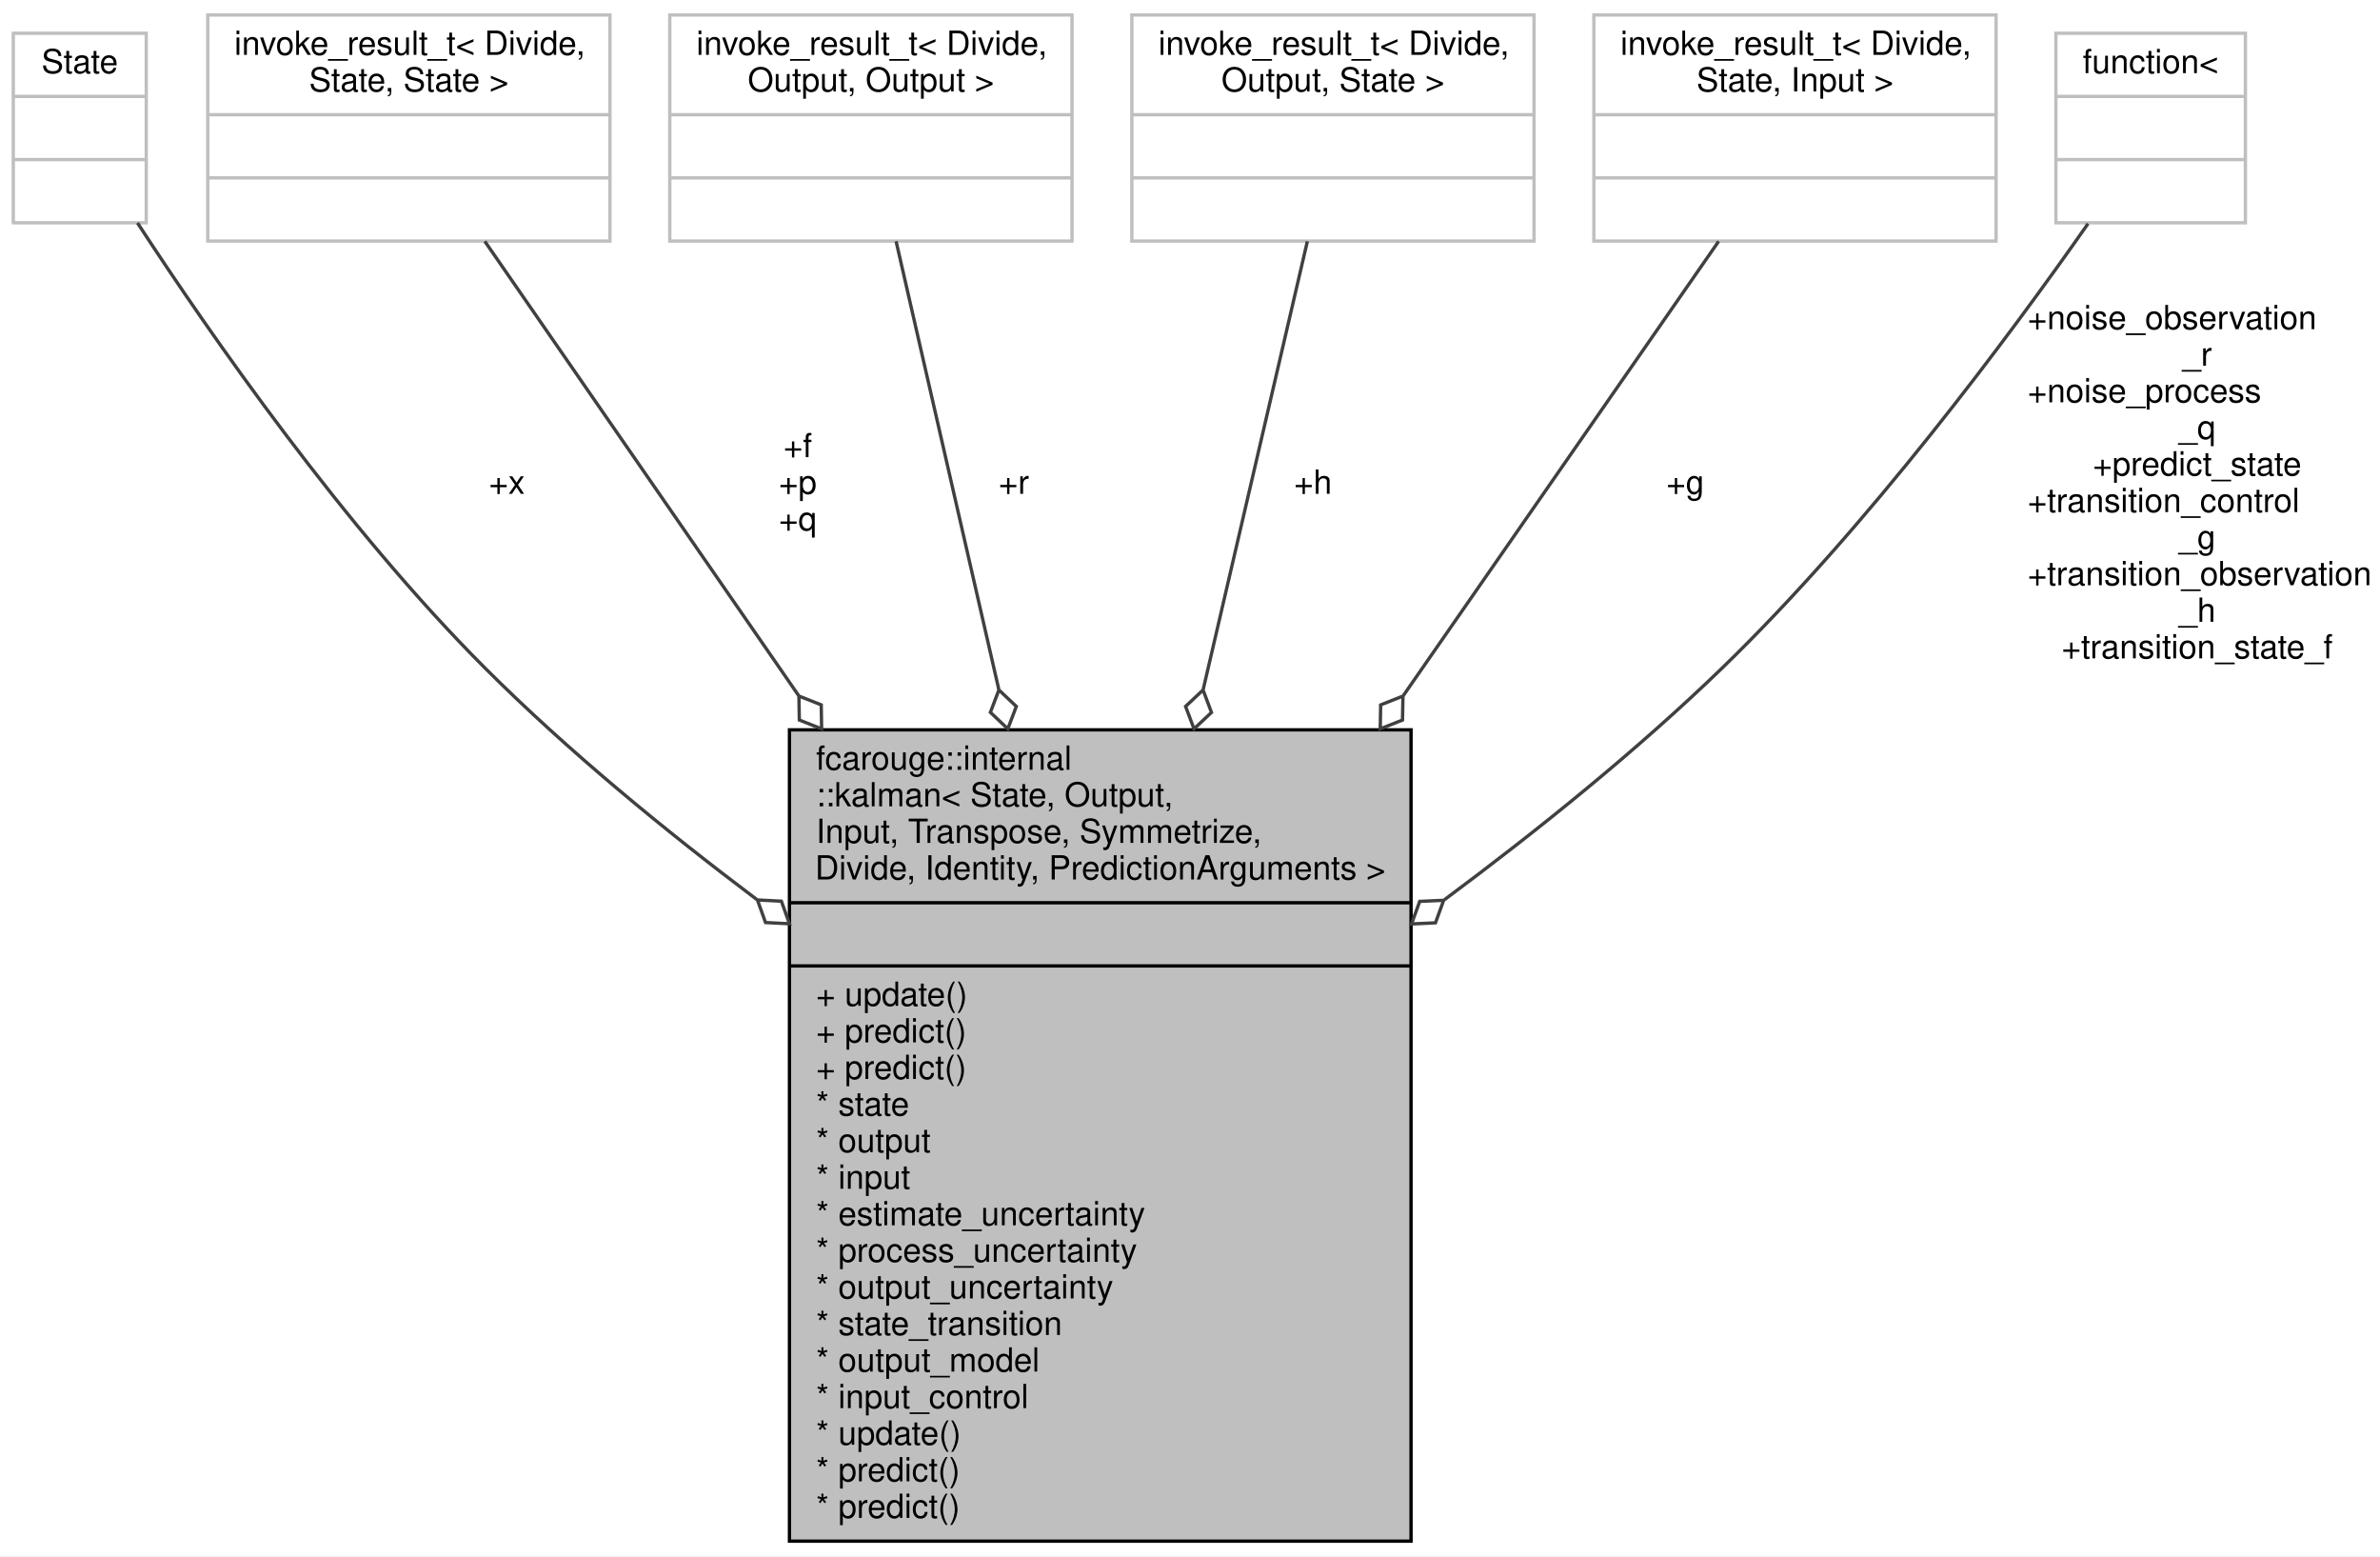
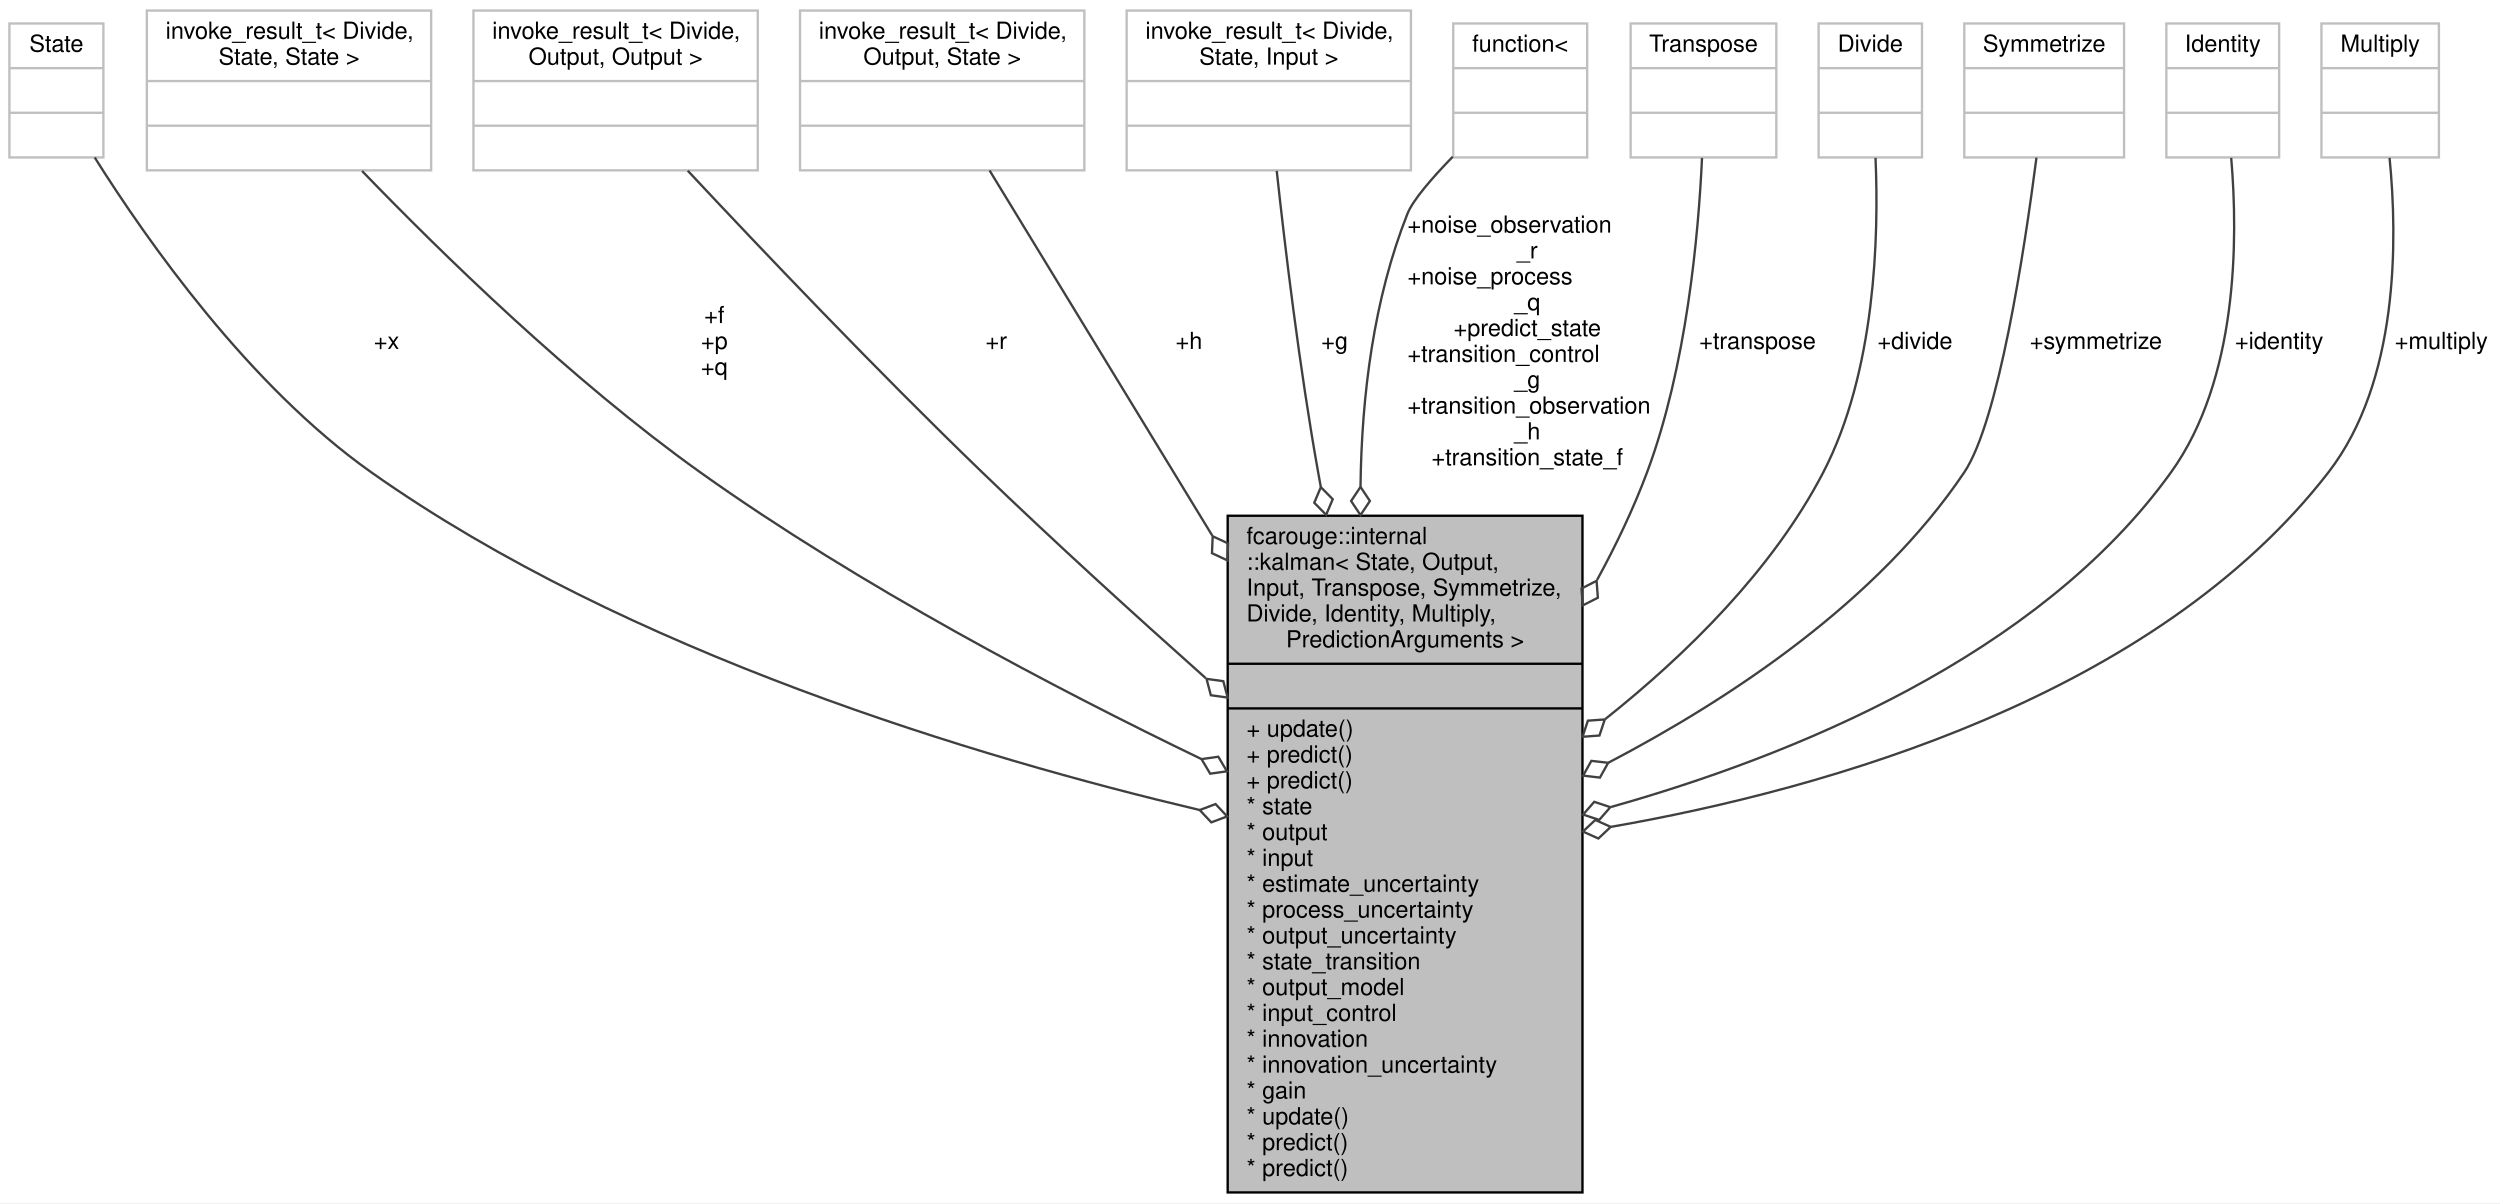
- <svg xmlns="http://www.w3.org/2000/svg" xmlns:xlink="http://www.w3.org/1999/xlink" width="716pt" height="468pt" viewBox="0.00 0.00 716.00 468.00">
-   <g id="graph0" class="graph" transform="scale(1 1) rotate(0) translate(4 464)">
-     <polygon fill="white" stroke="transparent" points="-4,4 -4,-464 712,-464 712,4 -4,4" />
+ <svg xmlns="http://www.w3.org/2000/svg" xmlns:xlink="http://www.w3.org/1999/xlink" width="1064pt" height="512pt" viewBox="0.00 0.00 1064.00 512.00">
+   <g id="graph0" class="graph" transform="scale(1 1) rotate(0) translate(4 508)">
+     <polygon fill="white" stroke="transparent" points="-4,4 -4,-508 1060,-508 1060,4 -4,4" />
    <g id="node1" class="node">
      <g id="a_node1">
        <a xlink:title=" ">
-           <polygon fill="#bfbfbf" stroke="black" points="233.5,-0.5 233.5,-244.5 420.5,-244.5 420.5,-0.5 233.5,-0.5" />
-           <text text-anchor="start" x="241.5" y="-232.5" font-family="Helvetica,sans-Serif" font-size="10.00">fcarouge::internal</text>
-           <text text-anchor="start" x="241.5" y="-221.5" font-family="Helvetica,sans-Serif" font-size="10.00">::kalman&lt; State, Output,</text>
-           <text text-anchor="start" x="241.5" y="-210.5" font-family="Helvetica,sans-Serif" font-size="10.00"> Input, Transpose, Symmetrize,</text>
-           <text text-anchor="middle" x="327" y="-199.5" font-family="Helvetica,sans-Serif" font-size="10.00"> Divide, Identity, PredictionArguments &gt;</text>
-           <polyline fill="none" stroke="black" points="233.5,-192.5 420.5,-192.5 " />
-           <text text-anchor="middle" x="327" y="-180.5" font-family="Helvetica,sans-Serif" font-size="10.00"> </text>
-           <polyline fill="none" stroke="black" points="233.5,-173.5 420.5,-173.5 " />
-           <text text-anchor="start" x="241.5" y="-161.5" font-family="Helvetica,sans-Serif" font-size="10.00">+ update()</text>
-           <text text-anchor="start" x="241.5" y="-150.5" font-family="Helvetica,sans-Serif" font-size="10.00">+ predict()</text>
-           <text text-anchor="start" x="241.5" y="-139.5" font-family="Helvetica,sans-Serif" font-size="10.00">+ predict()</text>
-           <text text-anchor="start" x="241.5" y="-128.5" font-family="Helvetica,sans-Serif" font-size="10.00">* state</text>
-           <text text-anchor="start" x="241.5" y="-117.5" font-family="Helvetica,sans-Serif" font-size="10.00">* output</text>
-           <text text-anchor="start" x="241.5" y="-106.5" font-family="Helvetica,sans-Serif" font-size="10.00">* input</text>
-           <text text-anchor="start" x="241.5" y="-95.5" font-family="Helvetica,sans-Serif" font-size="10.00">* estimate_uncertainty</text>
-           <text text-anchor="start" x="241.5" y="-84.5" font-family="Helvetica,sans-Serif" font-size="10.00">* process_uncertainty</text>
-           <text text-anchor="start" x="241.5" y="-73.5" font-family="Helvetica,sans-Serif" font-size="10.00">* output_uncertainty</text>
-           <text text-anchor="start" x="241.5" y="-62.5" font-family="Helvetica,sans-Serif" font-size="10.00">* state_transition</text>
-           <text text-anchor="start" x="241.5" y="-51.5" font-family="Helvetica,sans-Serif" font-size="10.00">* output_model</text>
-           <text text-anchor="start" x="241.5" y="-40.5" font-family="Helvetica,sans-Serif" font-size="10.00">* input_control</text>
-           <text text-anchor="start" x="241.5" y="-29.5" font-family="Helvetica,sans-Serif" font-size="10.00">* update()</text>
-           <text text-anchor="start" x="241.5" y="-18.5" font-family="Helvetica,sans-Serif" font-size="10.00">* predict()</text>
-           <text text-anchor="start" x="241.5" y="-7.5" font-family="Helvetica,sans-Serif" font-size="10.00">* predict()</text>
+           <polygon fill="#bfbfbf" stroke="black" points="518.5,-0.5 518.5,-288.5 669.5,-288.5 669.5,-0.5 518.5,-0.5" />
+           <text text-anchor="start" x="526.5" y="-276.5" font-family="Helvetica,sans-Serif" font-size="10.00">fcarouge::internal</text>
+           <text text-anchor="start" x="526.5" y="-265.5" font-family="Helvetica,sans-Serif" font-size="10.00">::kalman&lt; State, Output,</text>
+           <text text-anchor="start" x="526.5" y="-254.5" font-family="Helvetica,sans-Serif" font-size="10.00"> Input, Transpose, Symmetrize,</text>
+           <text text-anchor="start" x="526.5" y="-243.5" font-family="Helvetica,sans-Serif" font-size="10.00"> Divide, Identity, Multiply,</text>
+           <text text-anchor="middle" x="594" y="-232.5" font-family="Helvetica,sans-Serif" font-size="10.00"> PredictionArguments &gt;</text>
+           <polyline fill="none" stroke="black" points="518.5,-225.5 669.5,-225.5 " />
+           <text text-anchor="middle" x="594" y="-213.5" font-family="Helvetica,sans-Serif" font-size="10.00"> </text>
+           <polyline fill="none" stroke="black" points="518.5,-206.5 669.5,-206.5 " />
+           <text text-anchor="start" x="526.5" y="-194.5" font-family="Helvetica,sans-Serif" font-size="10.00">+ update()</text>
+           <text text-anchor="start" x="526.5" y="-183.5" font-family="Helvetica,sans-Serif" font-size="10.00">+ predict()</text>
+           <text text-anchor="start" x="526.5" y="-172.5" font-family="Helvetica,sans-Serif" font-size="10.00">+ predict()</text>
+           <text text-anchor="start" x="526.5" y="-161.5" font-family="Helvetica,sans-Serif" font-size="10.00">* state</text>
+           <text text-anchor="start" x="526.5" y="-150.5" font-family="Helvetica,sans-Serif" font-size="10.00">* output</text>
+           <text text-anchor="start" x="526.5" y="-139.5" font-family="Helvetica,sans-Serif" font-size="10.00">* input</text>
+           <text text-anchor="start" x="526.5" y="-128.5" font-family="Helvetica,sans-Serif" font-size="10.00">* estimate_uncertainty</text>
+           <text text-anchor="start" x="526.5" y="-117.5" font-family="Helvetica,sans-Serif" font-size="10.00">* process_uncertainty</text>
+           <text text-anchor="start" x="526.5" y="-106.5" font-family="Helvetica,sans-Serif" font-size="10.00">* output_uncertainty</text>
+           <text text-anchor="start" x="526.5" y="-95.5" font-family="Helvetica,sans-Serif" font-size="10.00">* state_transition</text>
+           <text text-anchor="start" x="526.5" y="-84.5" font-family="Helvetica,sans-Serif" font-size="10.00">* output_model</text>
+           <text text-anchor="start" x="526.5" y="-73.5" font-family="Helvetica,sans-Serif" font-size="10.00">* input_control</text>
+           <text text-anchor="start" x="526.5" y="-62.5" font-family="Helvetica,sans-Serif" font-size="10.00">* innovation</text>
+           <text text-anchor="start" x="526.5" y="-51.5" font-family="Helvetica,sans-Serif" font-size="10.00">* innovation_uncertainty</text>
+           <text text-anchor="start" x="526.5" y="-40.5" font-family="Helvetica,sans-Serif" font-size="10.00">* gain</text>
+           <text text-anchor="start" x="526.5" y="-29.5" font-family="Helvetica,sans-Serif" font-size="10.00">* update()</text>
+           <text text-anchor="start" x="526.5" y="-18.5" font-family="Helvetica,sans-Serif" font-size="10.00">* predict()</text>
+           <text text-anchor="start" x="526.5" y="-7.5" font-family="Helvetica,sans-Serif" font-size="10.00">* predict()</text>
        </a>
      </g>
    </g>
    <g id="node2" class="node">
      <g id="a_node2">
        <a xlink:title=" ">
-           <polygon fill="white" stroke="#bfbfbf" points="0,-397 0,-454 40,-454 40,-397 0,-397" />
-           <text text-anchor="middle" x="20" y="-442" font-family="Helvetica,sans-Serif" font-size="10.00">State</text>
-           <polyline fill="none" stroke="#bfbfbf" points="0,-435 40,-435 " />
-           <text text-anchor="middle" x="20" y="-423" font-family="Helvetica,sans-Serif" font-size="10.00"> </text>
-           <polyline fill="none" stroke="#bfbfbf" points="0,-416 40,-416 " />
-           <text text-anchor="middle" x="20" y="-404" font-family="Helvetica,sans-Serif" font-size="10.00"> </text>
+           <polygon fill="white" stroke="#bfbfbf" points="0,-441 0,-498 40,-498 40,-441 0,-441" />
+           <text text-anchor="middle" x="20" y="-486" font-family="Helvetica,sans-Serif" font-size="10.00">State</text>
+           <polyline fill="none" stroke="#bfbfbf" points="0,-479 40,-479 " />
+           <text text-anchor="middle" x="20" y="-467" font-family="Helvetica,sans-Serif" font-size="10.00"> </text>
+           <polyline fill="none" stroke="#bfbfbf" points="0,-460 40,-460 " />
+           <text text-anchor="middle" x="20" y="-448" font-family="Helvetica,sans-Serif" font-size="10.00"> </text>
        </a>
      </g>
    </g>
    <g id="edge1" class="edge">
-       <path fill="none" stroke="#404040" d="M37.36,-396.96C59.34,-363.26 99.49,-305.47 142,-263 166.69,-238.33 195.9,-214.36 223.72,-193.44" />
-       <polygon fill="none" stroke="#404040" points="223.87,-193.34 226.3,-186.55 233.5,-186.18 231.07,-192.97 223.87,-193.34" />
-       <text text-anchor="middle" x="148.5" y="-315.5" font-family="Helvetica,sans-Serif" font-size="10.00"> +x</text>
+       <path fill="none" stroke="#404040" d="M36.31,-440.97C58.68,-405.39 102.07,-343.68 154,-307 262.99,-230.01 412.89,-185.39 506.57,-163.26" />
+       <polygon fill="none" stroke="#404040" points="506.59,-163.25 511.53,-158 518.28,-160.54 513.34,-165.79 506.59,-163.25" />
+       <text text-anchor="middle" x="160.5" y="-359.5" font-family="Helvetica,sans-Serif" font-size="10.00"> +x</text>
    </g>
    <g id="node3" class="node">
      <g id="a_node3">
        <a xlink:title=" ">
-           <polygon fill="white" stroke="#bfbfbf" points="58.5,-391.5 58.5,-459.5 179.5,-459.5 179.5,-391.5 58.5,-391.5" />
-           <text text-anchor="start" x="66.5" y="-447.5" font-family="Helvetica,sans-Serif" font-size="10.00">invoke_result_t&lt; Divide,</text>
-           <text text-anchor="middle" x="119" y="-436.5" font-family="Helvetica,sans-Serif" font-size="10.00"> State, State &gt;</text>
-           <polyline fill="none" stroke="#bfbfbf" points="58.5,-429.5 179.5,-429.5 " />
-           <text text-anchor="middle" x="119" y="-417.5" font-family="Helvetica,sans-Serif" font-size="10.00"> </text>
-           <polyline fill="none" stroke="#bfbfbf" points="58.5,-410.5 179.5,-410.5 " />
-           <text text-anchor="middle" x="119" y="-398.5" font-family="Helvetica,sans-Serif" font-size="10.00"> </text>
+           <polygon fill="white" stroke="#bfbfbf" points="58.5,-435.5 58.5,-503.5 179.5,-503.5 179.5,-435.5 58.5,-435.5" />
+           <text text-anchor="start" x="66.5" y="-491.5" font-family="Helvetica,sans-Serif" font-size="10.00">invoke_result_t&lt; Divide,</text>
+           <text text-anchor="middle" x="119" y="-480.5" font-family="Helvetica,sans-Serif" font-size="10.00"> State, State &gt;</text>
+           <polyline fill="none" stroke="#bfbfbf" points="58.5,-473.5 179.5,-473.5 " />
+           <text text-anchor="middle" x="119" y="-461.5" font-family="Helvetica,sans-Serif" font-size="10.00"> </text>
+           <polyline fill="none" stroke="#bfbfbf" points="58.5,-454.5 179.5,-454.5 " />
+           <text text-anchor="middle" x="119" y="-442.5" font-family="Helvetica,sans-Serif" font-size="10.00"> </text>
        </a>
      </g>
    </g>
    <g id="edge2" class="edge">
-       <path fill="none" stroke="#404040" d="M141.85,-391.43C164.76,-358.28 201.51,-305.1 236.26,-254.81" />
-       <polygon fill="none" stroke="#404040" points="236.35,-254.67 236.47,-247.46 243.18,-244.8 243.06,-252.01 236.35,-254.67" />
-       <text text-anchor="middle" x="236" y="-326.5" font-family="Helvetica,sans-Serif" font-size="10.00"> +f</text>
-       <text text-anchor="middle" x="236" y="-315.5" font-family="Helvetica,sans-Serif" font-size="10.00">+p</text>
-       <text text-anchor="middle" x="236" y="-304.5" font-family="Helvetica,sans-Serif" font-size="10.00">+q</text>
+       <path fill="none" stroke="#404040" d="M150.09,-435.22C183.54,-400.57 239.31,-346.01 294,-307 361.69,-258.72 445.49,-214.77 507.3,-184.95" />
+       <polygon fill="none" stroke="#404040" points="507.37,-184.92 511.05,-178.72 518.19,-179.73 514.51,-185.93 507.37,-184.92" />
+       <text text-anchor="middle" x="300" y="-370.5" font-family="Helvetica,sans-Serif" font-size="10.00"> +f</text>
+       <text text-anchor="middle" x="300" y="-359.5" font-family="Helvetica,sans-Serif" font-size="10.00">+p</text>
+       <text text-anchor="middle" x="300" y="-348.5" font-family="Helvetica,sans-Serif" font-size="10.00">+q</text>
    </g>
    <g id="node4" class="node">
      <g id="a_node4">
        <a xlink:title=" ">
-           <polygon fill="white" stroke="#bfbfbf" points="197.5,-391.5 197.5,-459.5 318.5,-459.5 318.5,-391.5 197.5,-391.5" />
-           <text text-anchor="start" x="205.5" y="-447.5" font-family="Helvetica,sans-Serif" font-size="10.00">invoke_result_t&lt; Divide,</text>
-           <text text-anchor="middle" x="258" y="-436.5" font-family="Helvetica,sans-Serif" font-size="10.00"> Output, Output &gt;</text>
-           <polyline fill="none" stroke="#bfbfbf" points="197.5,-429.5 318.5,-429.5 " />
-           <text text-anchor="middle" x="258" y="-417.5" font-family="Helvetica,sans-Serif" font-size="10.00"> </text>
-           <polyline fill="none" stroke="#bfbfbf" points="197.5,-410.5 318.5,-410.5 " />
-           <text text-anchor="middle" x="258" y="-398.5" font-family="Helvetica,sans-Serif" font-size="10.00"> </text>
+           <polygon fill="white" stroke="#bfbfbf" points="197.5,-435.5 197.5,-503.5 318.5,-503.5 318.5,-435.5 197.5,-435.5" />
+           <text text-anchor="start" x="205.5" y="-491.5" font-family="Helvetica,sans-Serif" font-size="10.00">invoke_result_t&lt; Divide,</text>
+           <text text-anchor="middle" x="258" y="-480.5" font-family="Helvetica,sans-Serif" font-size="10.00"> Output, Output &gt;</text>
+           <polyline fill="none" stroke="#bfbfbf" points="197.5,-473.5 318.5,-473.5 " />
+           <text text-anchor="middle" x="258" y="-461.5" font-family="Helvetica,sans-Serif" font-size="10.00"> </text>
+           <polyline fill="none" stroke="#bfbfbf" points="197.5,-454.5 318.5,-454.5 " />
+           <text text-anchor="middle" x="258" y="-442.5" font-family="Helvetica,sans-Serif" font-size="10.00"> </text>
        </a>
      </g>
    </g>
    <g id="edge3" class="edge">
-       <path fill="none" stroke="#404040" d="M265.58,-391.43C273.08,-358.7 285.07,-306.42 296.47,-256.7" />
-       <polygon fill="none" stroke="#404040" points="296.51,-256.5 293.95,-249.76 299.19,-244.8 301.75,-251.54 296.51,-256.5" />
-       <text text-anchor="middle" x="301" y="-315.5" font-family="Helvetica,sans-Serif" font-size="10.00"> +r</text>
+       <path fill="none" stroke="#404040" d="M288.7,-435.35C319.69,-402.22 369.23,-350.15 414,-307 444.41,-277.69 478.71,-246.48 509.15,-219.39" />
+       <polygon fill="none" stroke="#404040" points="509.5,-219.08 511.33,-212.11 518.47,-211.12 516.64,-218.09 509.5,-219.08" />
+       <text text-anchor="middle" x="420" y="-359.5" font-family="Helvetica,sans-Serif" font-size="10.00"> +r</text>
    </g>
    <g id="node5" class="node">
      <g id="a_node5">
        <a xlink:title=" ">
-           <polygon fill="white" stroke="#bfbfbf" points="336.5,-391.5 336.5,-459.5 457.5,-459.5 457.5,-391.5 336.5,-391.5" />
-           <text text-anchor="start" x="344.5" y="-447.5" font-family="Helvetica,sans-Serif" font-size="10.00">invoke_result_t&lt; Divide,</text>
-           <text text-anchor="middle" x="397" y="-436.5" font-family="Helvetica,sans-Serif" font-size="10.00"> Output, State &gt;</text>
-           <polyline fill="none" stroke="#bfbfbf" points="336.5,-429.5 457.5,-429.5 " />
-           <text text-anchor="middle" x="397" y="-417.5" font-family="Helvetica,sans-Serif" font-size="10.00"> </text>
-           <polyline fill="none" stroke="#bfbfbf" points="336.5,-410.5 457.5,-410.5 " />
-           <text text-anchor="middle" x="397" y="-398.5" font-family="Helvetica,sans-Serif" font-size="10.00"> </text>
+           <polygon fill="white" stroke="#bfbfbf" points="336.5,-435.5 336.5,-503.5 457.5,-503.5 457.5,-435.5 336.5,-435.5" />
+           <text text-anchor="start" x="344.5" y="-491.5" font-family="Helvetica,sans-Serif" font-size="10.00">invoke_result_t&lt; Divide,</text>
+           <text text-anchor="middle" x="397" y="-480.5" font-family="Helvetica,sans-Serif" font-size="10.00"> Output, State &gt;</text>
+           <polyline fill="none" stroke="#bfbfbf" points="336.5,-473.5 457.5,-473.5 " />
+           <text text-anchor="middle" x="397" y="-461.5" font-family="Helvetica,sans-Serif" font-size="10.00"> </text>
+           <polyline fill="none" stroke="#bfbfbf" points="336.5,-454.5 457.5,-454.5 " />
+           <text text-anchor="middle" x="397" y="-442.5" font-family="Helvetica,sans-Serif" font-size="10.00"> </text>
        </a>
      </g>
    </g>
    <g id="edge4" class="edge">
-       <path fill="none" stroke="#404040" d="M389.31,-391.43C381.7,-358.7 369.54,-306.42 357.98,-256.7" />
-       <polygon fill="none" stroke="#404040" points="357.93,-256.49 352.67,-251.55 355.21,-244.8 360.46,-249.74 357.93,-256.49" />
-       <text text-anchor="middle" x="391" y="-315.5" font-family="Helvetica,sans-Serif" font-size="10.00"> +h</text>
+       <path fill="none" stroke="#404040" d="M417.16,-435.45C439.54,-398.75 477.13,-337.13 511.9,-280.11" />
+       <polygon fill="none" stroke="#404040" points="512.11,-279.77 511.82,-272.56 518.36,-269.52 518.65,-276.73 512.11,-279.77" />
+       <text text-anchor="middle" x="502" y="-359.5" font-family="Helvetica,sans-Serif" font-size="10.00"> +h</text>
    </g>
    <g id="node6" class="node">
      <g id="a_node6">
        <a xlink:title=" ">
-           <polygon fill="white" stroke="#bfbfbf" points="475.5,-391.5 475.5,-459.5 596.5,-459.5 596.5,-391.5 475.5,-391.5" />
-           <text text-anchor="start" x="483.5" y="-447.5" font-family="Helvetica,sans-Serif" font-size="10.00">invoke_result_t&lt; Divide,</text>
-           <text text-anchor="middle" x="536" y="-436.5" font-family="Helvetica,sans-Serif" font-size="10.00"> State, Input &gt;</text>
-           <polyline fill="none" stroke="#bfbfbf" points="475.5,-429.5 596.5,-429.5 " />
-           <text text-anchor="middle" x="536" y="-417.5" font-family="Helvetica,sans-Serif" font-size="10.00"> </text>
-           <polyline fill="none" stroke="#bfbfbf" points="475.5,-410.5 596.5,-410.5 " />
-           <text text-anchor="middle" x="536" y="-398.5" font-family="Helvetica,sans-Serif" font-size="10.00"> </text>
+           <polygon fill="white" stroke="#bfbfbf" points="475.5,-435.5 475.5,-503.5 596.5,-503.5 596.5,-435.5 475.5,-435.5" />
+           <text text-anchor="start" x="483.5" y="-491.5" font-family="Helvetica,sans-Serif" font-size="10.00">invoke_result_t&lt; Divide,</text>
+           <text text-anchor="middle" x="536" y="-480.5" font-family="Helvetica,sans-Serif" font-size="10.00"> State, Input &gt;</text>
+           <polyline fill="none" stroke="#bfbfbf" points="475.5,-473.5 596.5,-473.5 " />
+           <text text-anchor="middle" x="536" y="-461.5" font-family="Helvetica,sans-Serif" font-size="10.00"> </text>
+           <polyline fill="none" stroke="#bfbfbf" points="475.5,-454.5 596.5,-454.5 " />
+           <text text-anchor="middle" x="536" y="-442.5" font-family="Helvetica,sans-Serif" font-size="10.00"> </text>
        </a>
      </g>
    </g>
    <g id="edge5" class="edge">
-       <path fill="none" stroke="#404040" d="M513.04,-391.43C490.02,-358.28 453.09,-305.1 418.18,-254.81" />
-       <polygon fill="none" stroke="#404040" points="418.07,-254.66 411.36,-252.01 411.23,-244.8 417.93,-247.45 418.07,-254.66" />
-       <text text-anchor="middle" x="503" y="-315.5" font-family="Helvetica,sans-Serif" font-size="10.00"> +g</text>
+       <path fill="none" stroke="#404040" d="M539.38,-435.26C542.93,-402.51 549.1,-351.11 557,-307 557.37,-304.96 557.74,-302.9 558.12,-300.83" />
+       <polygon fill="none" stroke="#404040" points="558.15,-300.67 555.35,-294.03 560.4,-288.89 563.21,-295.53 558.15,-300.67" />
+       <text text-anchor="middle" x="564" y="-359.5" font-family="Helvetica,sans-Serif" font-size="10.00"> +g</text>
    </g>
    <g id="node7" class="node">
      <g id="a_node7">
        <a xlink:title=" ">
-           <polygon fill="white" stroke="#bfbfbf" points="614.5,-397 614.5,-454 671.5,-454 671.5,-397 614.5,-397" />
-           <text text-anchor="middle" x="643" y="-442" font-family="Helvetica,sans-Serif" font-size="10.00">function&lt;</text>
-           <polyline fill="none" stroke="#bfbfbf" points="614.5,-435 671.5,-435 " />
-           <text text-anchor="middle" x="643" y="-423" font-family="Helvetica,sans-Serif" font-size="10.00"> </text>
-           <polyline fill="none" stroke="#bfbfbf" points="614.5,-416 671.5,-416 " />
-           <text text-anchor="middle" x="643" y="-404" font-family="Helvetica,sans-Serif" font-size="10.00"> </text>
+           <polygon fill="white" stroke="#bfbfbf" points="614.5,-441 614.5,-498 671.5,-498 671.5,-441 614.5,-441" />
+           <text text-anchor="middle" x="643" y="-486" font-family="Helvetica,sans-Serif" font-size="10.00">function&lt;</text>
+           <polyline fill="none" stroke="#bfbfbf" points="614.5,-479 671.5,-479 " />
+           <text text-anchor="middle" x="643" y="-467" font-family="Helvetica,sans-Serif" font-size="10.00"> </text>
+           <polyline fill="none" stroke="#bfbfbf" points="614.5,-460 671.5,-460 " />
+           <text text-anchor="middle" x="643" y="-448" font-family="Helvetica,sans-Serif" font-size="10.00"> </text>
        </a>
      </g>
    </g>
    <g id="edge6" class="edge">
-       <path fill="none" stroke="#404040" d="M624.16,-396.73C600.59,-363.05 557.97,-305.54 514,-263 488.61,-238.44 458.82,-214.42 430.57,-193.43" />
-       <polygon fill="none" stroke="#404040" points="430.31,-193.24 423.11,-192.91 420.65,-186.13 427.85,-186.46 430.31,-193.24" />
-       <text text-anchor="start" x="606" y="-365" font-family="Helvetica,sans-Serif" font-size="10.00"> +noise_observation</text>
-       <text text-anchor="middle" x="657" y="-354" font-family="Helvetica,sans-Serif" font-size="10.00">_r</text>
-       <text text-anchor="start" x="606" y="-343" font-family="Helvetica,sans-Serif" font-size="10.00">+noise_process</text>
-       <text text-anchor="middle" x="657" y="-332" font-family="Helvetica,sans-Serif" font-size="10.00">_q</text>
-       <text text-anchor="middle" x="657" y="-321" font-family="Helvetica,sans-Serif" font-size="10.00">+predict_state</text>
-       <text text-anchor="start" x="606" y="-310" font-family="Helvetica,sans-Serif" font-size="10.00">+transition_control</text>
-       <text text-anchor="middle" x="657" y="-299" font-family="Helvetica,sans-Serif" font-size="10.00">_g</text>
-       <text text-anchor="start" x="606" y="-288" font-family="Helvetica,sans-Serif" font-size="10.00">+transition_observation</text>
-       <text text-anchor="middle" x="657" y="-277" font-family="Helvetica,sans-Serif" font-size="10.00">_h</text>
-       <text text-anchor="middle" x="657" y="-266" font-family="Helvetica,sans-Serif" font-size="10.00">+transition_state_f</text>
+       <path fill="none" stroke="#404040" d="M614.28,-441.3C605.38,-432.15 597.29,-422.8 595,-417 580.69,-380.86 575.5,-339.83 575.03,-300.81" />
+       <polygon fill="none" stroke="#404040" points="575.03,-300.77 571.03,-294.77 575.03,-288.77 579.03,-294.77 575.03,-300.77" />
+       <text text-anchor="start" x="595" y="-409" font-family="Helvetica,sans-Serif" font-size="10.00"> +noise_observation</text>
+       <text text-anchor="middle" x="646" y="-398" font-family="Helvetica,sans-Serif" font-size="10.00">_r</text>
+       <text text-anchor="start" x="595" y="-387" font-family="Helvetica,sans-Serif" font-size="10.00">+noise_process</text>
+       <text text-anchor="middle" x="646" y="-376" font-family="Helvetica,sans-Serif" font-size="10.00">_q</text>
+       <text text-anchor="middle" x="646" y="-365" font-family="Helvetica,sans-Serif" font-size="10.00">+predict_state</text>
+       <text text-anchor="start" x="595" y="-354" font-family="Helvetica,sans-Serif" font-size="10.00">+transition_control</text>
+       <text text-anchor="middle" x="646" y="-343" font-family="Helvetica,sans-Serif" font-size="10.00">_g</text>
+       <text text-anchor="start" x="595" y="-332" font-family="Helvetica,sans-Serif" font-size="10.00">+transition_observation</text>
+       <text text-anchor="middle" x="646" y="-321" font-family="Helvetica,sans-Serif" font-size="10.00">_h</text>
+       <text text-anchor="middle" x="646" y="-310" font-family="Helvetica,sans-Serif" font-size="10.00">+transition_state_f</text>
+     </g>
+     <g id="node8" class="node">
+       <g id="a_node8">
+         <a xlink:title=" ">
+           <polygon fill="white" stroke="#bfbfbf" points="690,-441 690,-498 752,-498 752,-441 690,-441" />
+           <text text-anchor="middle" x="721" y="-486" font-family="Helvetica,sans-Serif" font-size="10.00">Transpose</text>
+           <polyline fill="none" stroke="#bfbfbf" points="690,-479 752,-479 " />
+           <text text-anchor="middle" x="721" y="-467" font-family="Helvetica,sans-Serif" font-size="10.00"> </text>
+           <polyline fill="none" stroke="#bfbfbf" points="690,-460 752,-460 " />
+           <text text-anchor="middle" x="721" y="-448" font-family="Helvetica,sans-Serif" font-size="10.00"> </text>
+         </a>
+       </g>
+     </g>
+     <g id="edge7" class="edge">
+       <path fill="none" stroke="#404040" d="M720.38,-440.77C718.86,-407.88 713.77,-351.87 697,-307 691.24,-291.58 683.86,-276.09 675.69,-261.13" />
+       <polygon fill="none" stroke="#404040" points="675.51,-260.8 669.08,-257.53 669.62,-250.34 676.05,-253.61 675.51,-260.8" />
+       <text text-anchor="middle" x="744" y="-359.5" font-family="Helvetica,sans-Serif" font-size="10.00"> +transpose</text>
+     </g>
+     <g id="node9" class="node">
+       <g id="a_node9">
+         <a xlink:title=" ">
+           <polygon fill="white" stroke="#bfbfbf" points="770,-441 770,-498 814,-498 814,-441 770,-441" />
+           <text text-anchor="middle" x="792" y="-486" font-family="Helvetica,sans-Serif" font-size="10.00">Divide</text>
+           <polyline fill="none" stroke="#bfbfbf" points="770,-479 814,-479 " />
+           <text text-anchor="middle" x="792" y="-467" font-family="Helvetica,sans-Serif" font-size="10.00"> </text>
+           <polyline fill="none" stroke="#bfbfbf" points="770,-460 814,-460 " />
+           <text text-anchor="middle" x="792" y="-448" font-family="Helvetica,sans-Serif" font-size="10.00"> </text>
+         </a>
+       </g>
+     </g>
+     <g id="edge8" class="edge">
+       <path fill="none" stroke="#404040" d="M794.22,-440.8C795.69,-407.2 794.18,-349.76 772,-307 750.48,-265.53 713.74,-229.44 679.2,-201.96" />
+       <polygon fill="none" stroke="#404040" points="679,-201.8 671.81,-201.28 669.53,-194.43 676.72,-194.96 679,-201.8" />
+       <text text-anchor="middle" x="811" y="-359.5" font-family="Helvetica,sans-Serif" font-size="10.00"> +divide</text>
+     </g>
+     <g id="node10" class="node">
+       <g id="a_node10">
+         <a xlink:title=" ">
+           <polygon fill="white" stroke="#bfbfbf" points="832,-441 832,-498 900,-498 900,-441 832,-441" />
+           <text text-anchor="middle" x="866" y="-486" font-family="Helvetica,sans-Serif" font-size="10.00">Symmetrize</text>
+           <polyline fill="none" stroke="#bfbfbf" points="832,-479 900,-479 " />
+           <text text-anchor="middle" x="866" y="-467" font-family="Helvetica,sans-Serif" font-size="10.00"> </text>
+           <polyline fill="none" stroke="#bfbfbf" points="832,-460 900,-460 " />
+           <text text-anchor="middle" x="866" y="-448" font-family="Helvetica,sans-Serif" font-size="10.00"> </text>
+         </a>
+       </g>
+     </g>
+     <g id="edge9" class="edge">
+       <path fill="none" stroke="#404040" d="M862.72,-440.91C857.52,-400.75 846.49,-328.59 832,-307 795.05,-251.94 732.38,-210.54 680.63,-183.45" />
+       <polygon fill="none" stroke="#404040" points="680.45,-183.36 673.28,-184.18 669.77,-177.89 676.93,-177.06 680.45,-183.36" />
+       <text text-anchor="middle" x="888" y="-359.5" font-family="Helvetica,sans-Serif" font-size="10.00"> +symmetrize</text>
+     </g>
+     <g id="node11" class="node">
+       <g id="a_node11">
+         <a xlink:title=" ">
+           <polygon fill="white" stroke="#bfbfbf" points="918,-441 918,-498 966,-498 966,-441 918,-441" />
+           <text text-anchor="middle" x="942" y="-486" font-family="Helvetica,sans-Serif" font-size="10.00">Identity</text>
+           <polyline fill="none" stroke="#bfbfbf" points="918,-479 966,-479 " />
+           <text text-anchor="middle" x="942" y="-467" font-family="Helvetica,sans-Serif" font-size="10.00"> </text>
+           <polyline fill="none" stroke="#bfbfbf" points="918,-460 966,-460 " />
+           <text text-anchor="middle" x="942" y="-448" font-family="Helvetica,sans-Serif" font-size="10.00"> </text>
+         </a>
+       </g>
+     </g>
+     <g id="edge10" class="edge">
+       <path fill="none" stroke="#404040" d="M945.6,-440.81C948.57,-406.19 948.49,-346.64 920,-307 863.41,-228.25 757.44,-185.87 681.67,-164.56" />
+       <polygon fill="none" stroke="#404040" points="681.36,-164.47 674.52,-166.75 669.78,-161.32 676.62,-159.04 681.36,-164.47" />
+       <text text-anchor="middle" x="966" y="-359.5" font-family="Helvetica,sans-Serif" font-size="10.00"> +identity</text>
+     </g>
+     <g id="node12" class="node">
+       <g id="a_node12">
+         <a xlink:title=" ">
+           <polygon fill="white" stroke="#bfbfbf" points="984,-441 984,-498 1034,-498 1034,-441 984,-441" />
+           <text text-anchor="middle" x="1009" y="-486" font-family="Helvetica,sans-Serif" font-size="10.00">Multiply</text>
+           <polyline fill="none" stroke="#bfbfbf" points="984,-479 1034,-479 " />
+           <text text-anchor="middle" x="1009" y="-467" font-family="Helvetica,sans-Serif" font-size="10.00"> </text>
+           <polyline fill="none" stroke="#bfbfbf" points="984,-460 1034,-460 " />
+           <text text-anchor="middle" x="1009" y="-448" font-family="Helvetica,sans-Serif" font-size="10.00"> </text>
+         </a>
+       </g>
+     </g>
+     <g id="edge11" class="edge">
+       <path fill="none" stroke="#404040" d="M1013,-440.79C1016.46,-405.87 1016.94,-345.73 987,-307 913.16,-211.5 773.12,-172.1 681.7,-156.1" />
+       <polygon fill="none" stroke="#404040" points="681.52,-156.07 674.95,-159.02 669.69,-154.09 676.27,-151.13 681.52,-156.07" />
+       <text text-anchor="middle" x="1035" y="-359.5" font-family="Helvetica,sans-Serif" font-size="10.00"> +multiply</text>
    </g>
  </g>
</svg>
